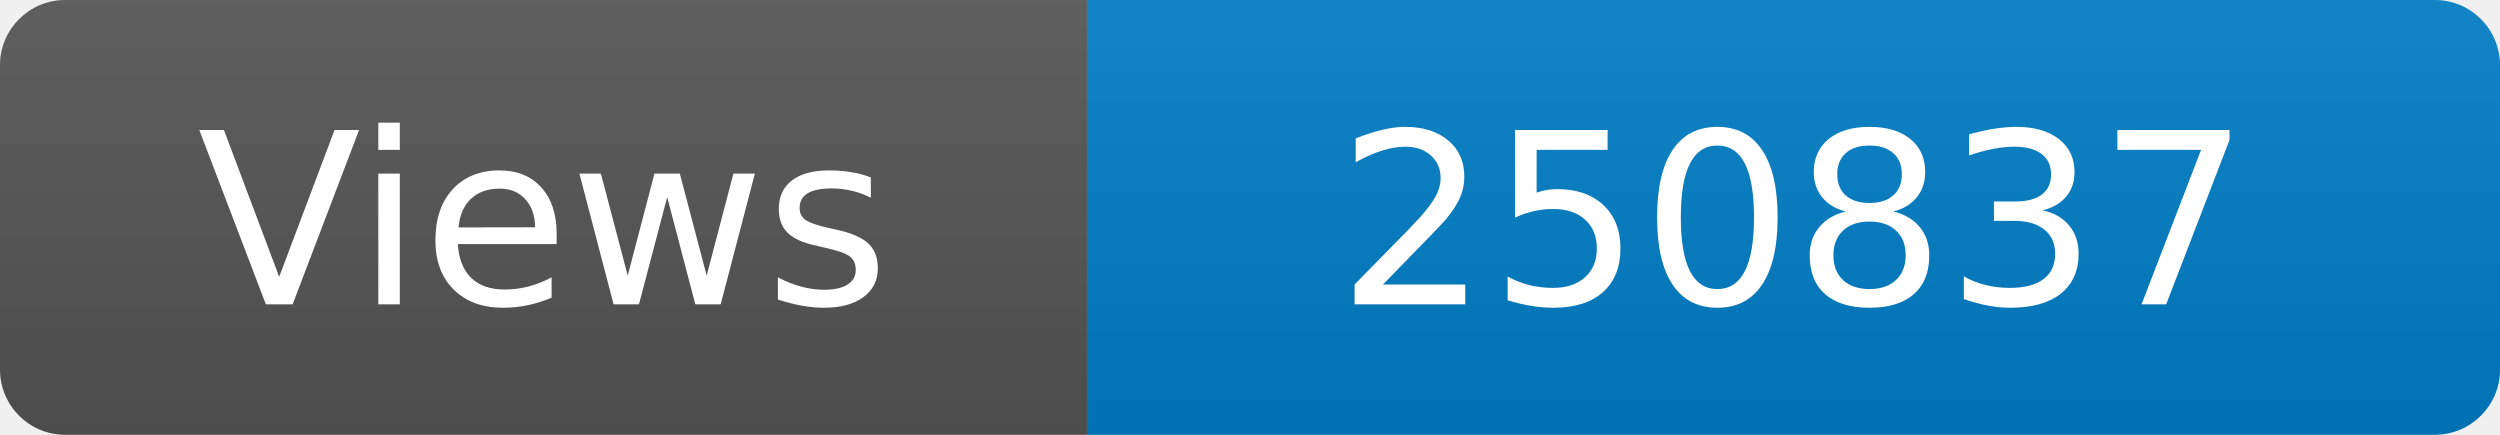
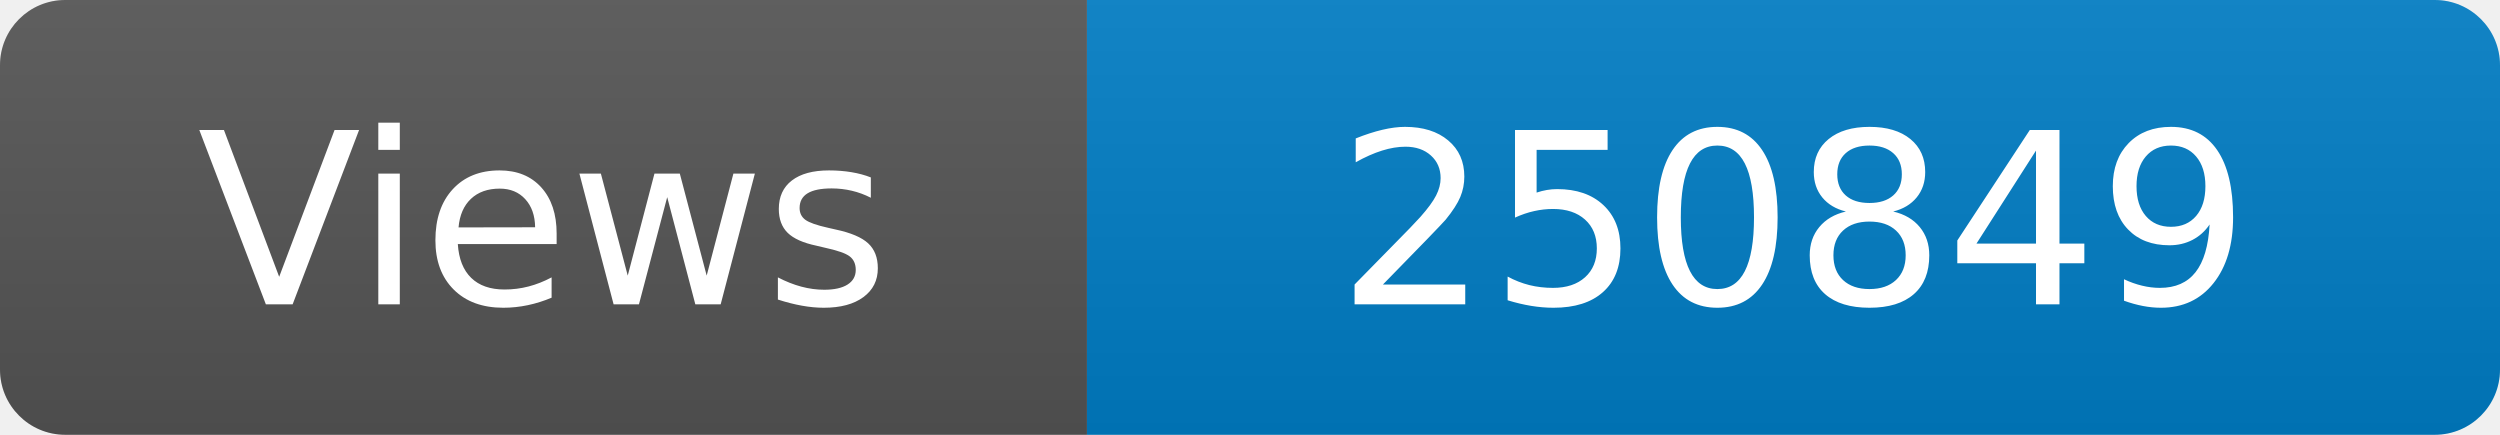
<svg xmlns="http://www.w3.org/2000/svg" width="115" height="20" role="img" aria-label="Maintained?: yes">
  <linearGradient id="s" x2="0" y2="100%">
    <stop offset="0" stop-color="#bbb" stop-opacity=".1" />
    <stop offset="1" stop-opacity=".1" />
  </linearGradient>
  <clipPath id="r">
    <rect width="115" height="20" rx="3" fill="#fff" />
  </clipPath>
  <g clip-path="url(#r)">
    <rect width="50" height="20" fill="#555" />
    <rect x="50" width="160" height="20" fill="#007ec6" />
    <rect width="115" height="20" fill="url(#s)" />
  </g>
  <g fill="#fff" text-anchor="middle" font-family="Verdana,Geneva,DejaVu Sans,sans-serif" font-size="110">
    <text x="250" y="140" transform="scale(.1)" fill="#fff">Views</text>
-     <text x="825" y="140" transform="scale(.1)" fill="#fff">250837</text>
+     <text x="825" y="140" transform="scale(.1)" fill="#fff">250849</text>
  </g>
</svg>
